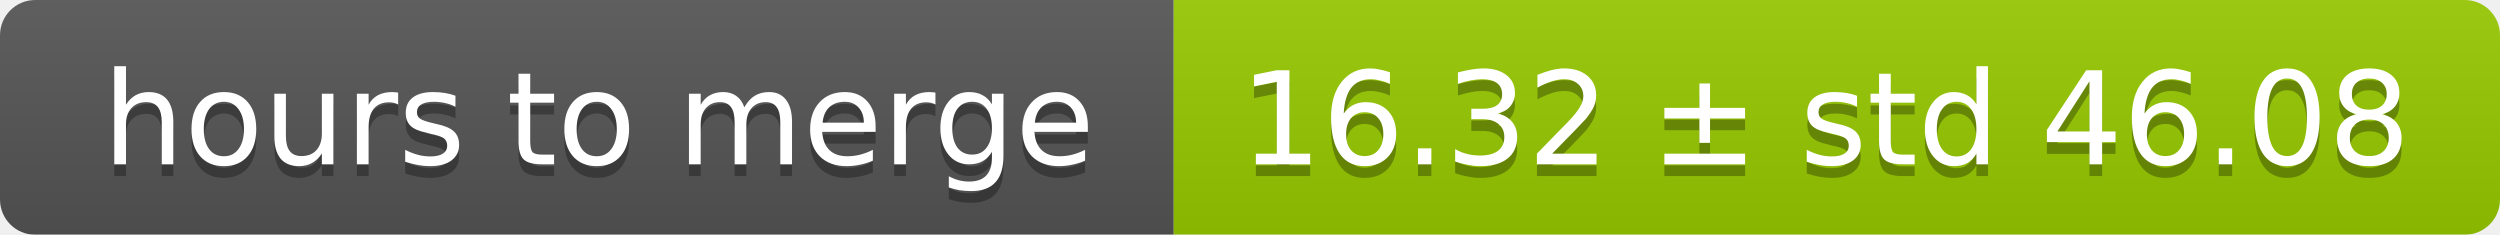
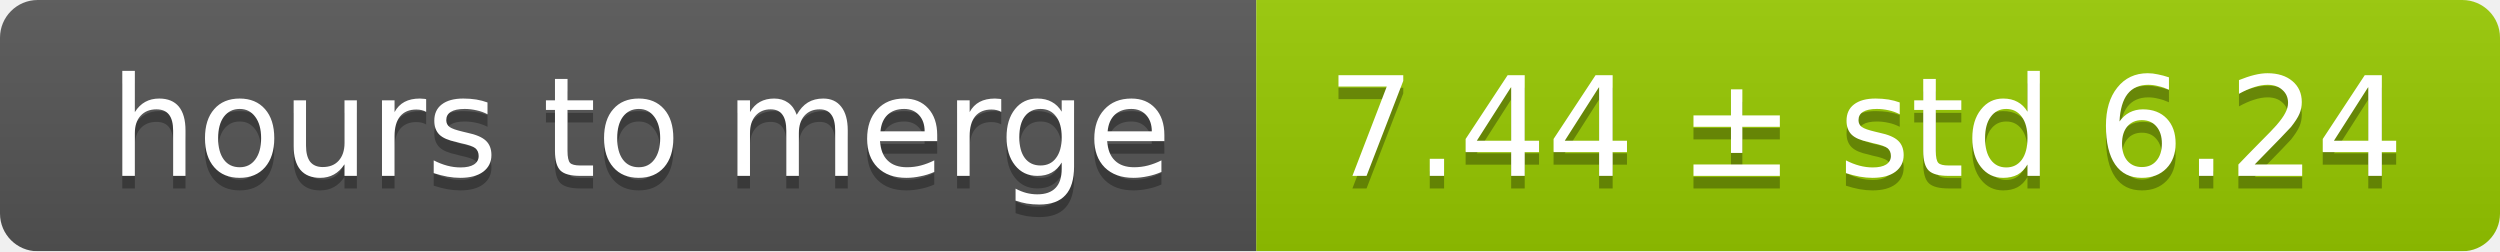
- <svg xmlns="http://www.w3.org/2000/svg" width="213" height="20">
+ <svg xmlns="http://www.w3.org/2000/svg" width="199" height="20">
  <linearGradient id="smooth" x2="0" y2="100%">
    <stop offset="0" stop-color="#bbb" stop-opacity=".1" />
    <stop offset="1" stop-opacity=".1" />
  </linearGradient>
  <mask id="round">
-     <rect width="213" height="20" rx="3" fill="#fff" />
+     <rect width="199" height="20" rx="3" fill="#fff" />
  </mask>
  <g mask="url(#round)">
    <rect width="100" height="20" fill="#555" />
-     <rect x="100" width="113" height="20" fill="#97ca00" />
-     <rect width="213" height="20" fill="url(#smooth)" />
+     <rect x="100" width="99" height="20" fill="#97ca00" />
+     <rect width="199" height="20" fill="url(#smooth)" />
  </g>
  <g fill="#fff" text-anchor="middle" font-family="DejaVu Sans,Verdana,Geneva,sans-serif" font-size="11">
    <text x="51" y="15" fill="#010101" fill-opacity=".3">hours to merge</text>
    <text x="51" y="14">hours to merge</text>
-     <text x="155.5" y="15" fill="#010101" fill-opacity=".3">16.32 ± std 46.08</text>
-     <text x="155.5" y="14">16.32 ± std 46.08</text>
+     <text x="148.5" y="15" fill="#010101" fill-opacity=".3">7.44 ± std 6.24</text>
+     <text x="148.5" y="14">7.44 ± std 6.24</text>
  </g>
</svg>
